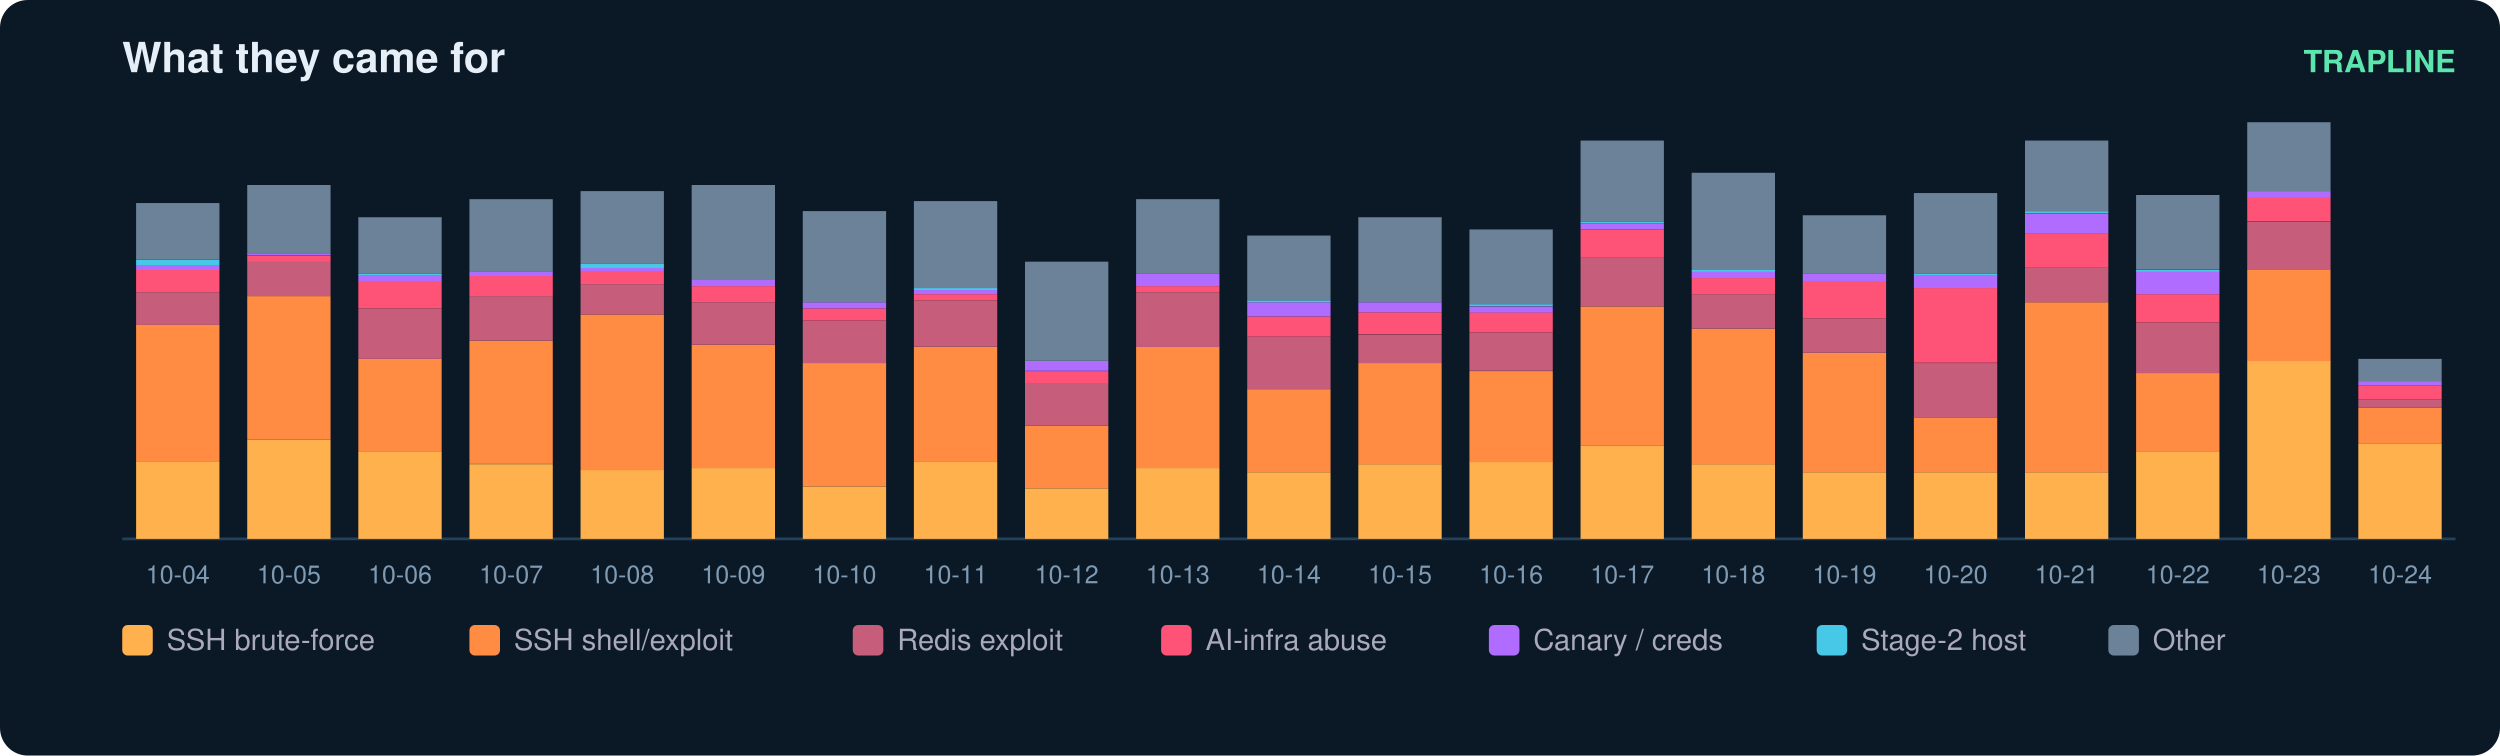
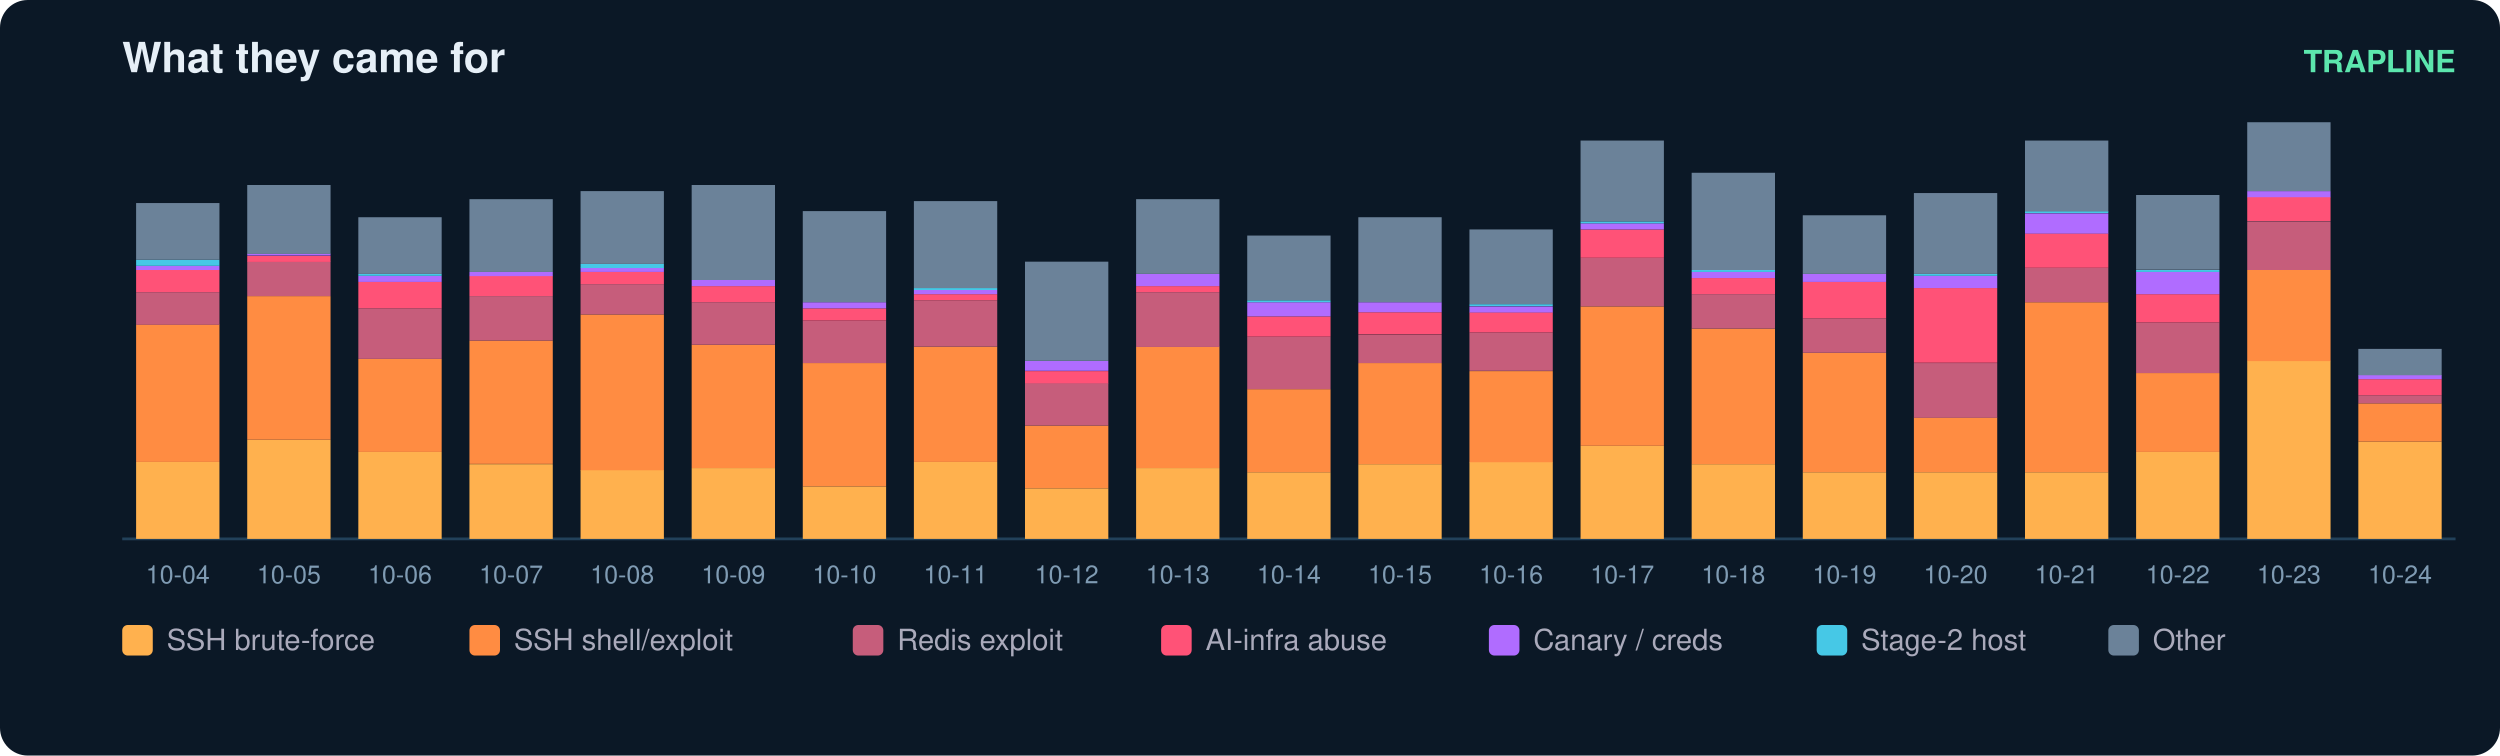
<svg xmlns="http://www.w3.org/2000/svg" width="900" height="272" viewBox="0 0 900 272" font-family="ui-sans-serif,Segoe UI,Helvetica,Arial">
  <rect width="900" height="272" rx="10" fill="#0b1826" />
  <text x="44" y="26" fill="#e6eff7" font-size="15" font-weight="700">What they came for</text>
  <text x="884" y="26" fill="#5ce6ad" font-size="11" text-anchor="end" font-weight="600">TRAPLINE</text>
  <line x1="44" y1="194" x2="884" y2="194" stroke="#22415a" />
  <rect x="49" y="166.3" width="30" height="27.7" fill="#ffb14e" />
  <rect x="49" y="116.8" width="30" height="49.5" fill="#ff8c42" />
  <rect x="49" y="105.2" width="30" height="11.7" fill="#c65d7b" />
  <rect x="49" y="97.2" width="30" height="8.0" fill="#ff5277" />
  <rect x="49" y="95.7" width="30" height="1.5" fill="#b06cff" />
  <rect x="49" y="93.5" width="30" height="2.2" fill="#46c8e6" />
  <rect x="49" y="73.1" width="30" height="20.4" fill="#6b8299" />
  <text x="64.0" y="210.0" fill="#7f9bb3" font-size="9" text-anchor="middle">10-04</text>
  <rect x="89" y="158.3" width="30" height="35.7" fill="#ffb14e" />
  <rect x="89" y="106.6" width="30" height="51.7" fill="#ff8c42" />
  <rect x="89" y="94.2" width="30" height="12.4" fill="#c65d7b" />
  <rect x="89" y="92.1" width="30" height="2.2" fill="#ff5277" />
  <rect x="89" y="91.3" width="30" height="0.7" fill="#b06cff" />
  <rect x="89" y="66.6" width="30" height="24.8" fill="#6b8299" />
  <text x="104.0" y="210.0" fill="#7f9bb3" font-size="9" text-anchor="middle">10-05</text>
  <rect x="129" y="162.7" width="30" height="31.3" fill="#ffb14e" />
  <rect x="129" y="129.2" width="30" height="33.5" fill="#ff8c42" />
  <rect x="129" y="111.0" width="30" height="18.2" fill="#c65d7b" />
  <rect x="129" y="101.5" width="30" height="9.5" fill="#ff5277" />
  <rect x="129" y="99.3" width="30" height="2.2" fill="#b06cff" />
  <rect x="129" y="98.6" width="30" height="0.7" fill="#46c8e6" />
  <rect x="129" y="78.2" width="30" height="20.4" fill="#6b8299" />
  <text x="144.0" y="210.0" fill="#7f9bb3" font-size="9" text-anchor="middle">10-06</text>
  <rect x="169" y="167.1" width="30" height="26.9" fill="#ffb14e" />
  <rect x="169" y="122.6" width="30" height="44.4" fill="#ff8c42" />
  <rect x="169" y="106.6" width="30" height="16.0" fill="#c65d7b" />
  <rect x="169" y="99.3" width="30" height="7.3" fill="#ff5277" />
  <rect x="169" y="97.9" width="30" height="1.5" fill="#b06cff" />
  <rect x="169" y="71.7" width="30" height="26.2" fill="#6b8299" />
  <text x="184.0" y="210.0" fill="#7f9bb3" font-size="9" text-anchor="middle">10-07</text>
  <rect x="209" y="169.2" width="30" height="24.8" fill="#ffb14e" />
  <rect x="209" y="113.2" width="30" height="56.1" fill="#ff8c42" />
  <rect x="209" y="102.3" width="30" height="10.9" fill="#c65d7b" />
  <rect x="209" y="97.9" width="30" height="4.4" fill="#ff5277" />
  <rect x="209" y="96.4" width="30" height="1.5" fill="#b06cff" />
  <rect x="209" y="95.0" width="30" height="1.5" fill="#46c8e6" />
  <rect x="209" y="68.8" width="30" height="26.2" fill="#6b8299" />
  <text x="224.0" y="210.0" fill="#7f9bb3" font-size="9" text-anchor="middle">10-08</text>
  <rect x="249" y="168.5" width="30" height="25.5" fill="#ffb14e" />
  <rect x="249" y="124.1" width="30" height="44.4" fill="#ff8c42" />
  <rect x="249" y="108.8" width="30" height="15.3" fill="#c65d7b" />
  <rect x="249" y="103.0" width="30" height="5.8" fill="#ff5277" />
  <rect x="249" y="100.8" width="30" height="2.2" fill="#b06cff" />
  <rect x="249" y="66.6" width="30" height="34.2" fill="#6b8299" />
  <text x="264.0" y="210.0" fill="#7f9bb3" font-size="9" text-anchor="middle">10-09</text>
  <rect x="289" y="175.1" width="30" height="18.9" fill="#ffb14e" />
  <rect x="289" y="130.7" width="30" height="44.4" fill="#ff8c42" />
  <rect x="289" y="115.4" width="30" height="15.3" fill="#c65d7b" />
  <rect x="289" y="111.0" width="30" height="4.4" fill="#ff5277" />
  <rect x="289" y="108.8" width="30" height="2.2" fill="#b06cff" />
  <rect x="289" y="76.0" width="30" height="32.8" fill="#6b8299" />
  <text x="304.0" y="210.0" fill="#7f9bb3" font-size="9" text-anchor="middle">10-10</text>
  <rect x="329" y="166.3" width="30" height="27.7" fill="#ffb14e" />
  <rect x="329" y="124.8" width="30" height="41.5" fill="#ff8c42" />
  <rect x="329" y="108.1" width="30" height="16.7" fill="#c65d7b" />
  <rect x="329" y="105.9" width="30" height="2.2" fill="#ff5277" />
  <rect x="329" y="104.4" width="30" height="1.5" fill="#b06cff" />
  <rect x="329" y="103.7" width="30" height="0.7" fill="#46c8e6" />
  <rect x="329" y="72.4" width="30" height="31.3" fill="#6b8299" />
  <text x="344.0" y="210.0" fill="#7f9bb3" font-size="9" text-anchor="middle">10-11</text>
  <rect x="369" y="175.8" width="30" height="18.2" fill="#ffb14e" />
  <rect x="369" y="153.2" width="30" height="22.6" fill="#ff8c42" />
  <rect x="369" y="137.9" width="30" height="15.3" fill="#c65d7b" />
  <rect x="369" y="133.6" width="30" height="4.4" fill="#ff5277" />
  <rect x="369" y="129.9" width="30" height="3.6" fill="#b06cff" />
  <rect x="369" y="94.2" width="30" height="35.7" fill="#6b8299" />
  <text x="384.0" y="210.0" fill="#7f9bb3" font-size="9" text-anchor="middle">10-12</text>
  <rect x="409" y="168.5" width="30" height="25.5" fill="#ffb14e" />
  <rect x="409" y="124.8" width="30" height="43.7" fill="#ff8c42" />
  <rect x="409" y="105.2" width="30" height="19.7" fill="#c65d7b" />
  <rect x="409" y="103.0" width="30" height="2.2" fill="#ff5277" />
  <rect x="409" y="98.6" width="30" height="4.4" fill="#b06cff" />
  <rect x="409" y="71.7" width="30" height="26.9" fill="#6b8299" />
  <text x="424.0" y="210.0" fill="#7f9bb3" font-size="9" text-anchor="middle">10-13</text>
  <rect x="449" y="170.0" width="30" height="24.0" fill="#ffb14e" />
  <rect x="449" y="140.1" width="30" height="29.9" fill="#ff8c42" />
  <rect x="449" y="121.2" width="30" height="18.9" fill="#c65d7b" />
  <rect x="449" y="113.9" width="30" height="7.3" fill="#ff5277" />
  <rect x="449" y="108.8" width="30" height="5.1" fill="#b06cff" />
  <rect x="449" y="108.1" width="30" height="0.7" fill="#46c8e6" />
  <rect x="449" y="84.8" width="30" height="23.3" fill="#6b8299" />
  <text x="464.0" y="210.0" fill="#7f9bb3" font-size="9" text-anchor="middle">10-14</text>
  <rect x="489" y="167.1" width="30" height="26.9" fill="#ffb14e" />
  <rect x="489" y="130.7" width="30" height="36.4" fill="#ff8c42" />
  <rect x="489" y="120.5" width="30" height="10.2" fill="#c65d7b" />
  <rect x="489" y="112.4" width="30" height="8.0" fill="#ff5277" />
  <rect x="489" y="108.8" width="30" height="3.6" fill="#b06cff" />
  <rect x="489" y="78.2" width="30" height="30.6" fill="#6b8299" />
  <text x="504.0" y="210.0" fill="#7f9bb3" font-size="9" text-anchor="middle">10-15</text>
  <rect x="529" y="166.3" width="30" height="27.7" fill="#ffb14e" />
  <rect x="529" y="133.6" width="30" height="32.8" fill="#ff8c42" />
  <rect x="529" y="119.7" width="30" height="13.8" fill="#c65d7b" />
  <rect x="529" y="112.4" width="30" height="7.3" fill="#ff5277" />
  <rect x="529" y="110.3" width="30" height="2.2" fill="#b06cff" />
  <rect x="529" y="109.5" width="30" height="0.7" fill="#46c8e6" />
  <rect x="529" y="82.6" width="30" height="26.9" fill="#6b8299" />
  <text x="544.0" y="210.0" fill="#7f9bb3" font-size="9" text-anchor="middle">10-16</text>
  <rect x="569" y="160.5" width="30" height="33.5" fill="#ffb14e" />
  <rect x="569" y="110.3" width="30" height="50.2" fill="#ff8c42" />
  <rect x="569" y="92.8" width="30" height="17.5" fill="#c65d7b" />
  <rect x="569" y="82.6" width="30" height="10.2" fill="#ff5277" />
  <rect x="569" y="80.4" width="30" height="2.2" fill="#b06cff" />
  <rect x="569" y="79.7" width="30" height="0.7" fill="#46c8e6" />
  <rect x="569" y="50.6" width="30" height="29.1" fill="#6b8299" />
  <text x="584.0" y="210.0" fill="#7f9bb3" font-size="9" text-anchor="middle">10-17</text>
  <rect x="609" y="167.1" width="30" height="26.9" fill="#ffb14e" />
  <rect x="609" y="118.3" width="30" height="48.8" fill="#ff8c42" />
  <rect x="609" y="105.9" width="30" height="12.4" fill="#c65d7b" />
  <rect x="609" y="100.1" width="30" height="5.8" fill="#ff5277" />
  <rect x="609" y="97.9" width="30" height="2.2" fill="#b06cff" />
  <rect x="609" y="97.2" width="30" height="0.7" fill="#46c8e6" />
  <rect x="609" y="62.2" width="30" height="35.0" fill="#6b8299" />
  <text x="624.0" y="210.0" fill="#7f9bb3" font-size="9" text-anchor="middle">10-18</text>
  <rect x="649" y="170.0" width="30" height="24.0" fill="#ffb14e" />
  <rect x="649" y="127.0" width="30" height="43.0" fill="#ff8c42" />
  <rect x="649" y="114.6" width="30" height="12.4" fill="#c65d7b" />
  <rect x="649" y="101.5" width="30" height="13.1" fill="#ff5277" />
  <rect x="649" y="98.6" width="30" height="2.9" fill="#b06cff" />
  <rect x="649" y="77.5" width="30" height="21.1" fill="#6b8299" />
  <text x="664.0" y="210.0" fill="#7f9bb3" font-size="9" text-anchor="middle">10-19</text>
  <rect x="689" y="170.0" width="30" height="24.0" fill="#ffb14e" />
  <rect x="689" y="150.3" width="30" height="19.7" fill="#ff8c42" />
  <rect x="689" y="130.7" width="30" height="19.7" fill="#c65d7b" />
  <rect x="689" y="103.7" width="30" height="26.9" fill="#ff5277" />
  <rect x="689" y="99.3" width="30" height="4.4" fill="#b06cff" />
  <rect x="689" y="98.6" width="30" height="0.7" fill="#46c8e6" />
  <rect x="689" y="69.5" width="30" height="29.1" fill="#6b8299" />
  <text x="704.0" y="210.0" fill="#7f9bb3" font-size="9" text-anchor="middle">10-20</text>
  <rect x="729" y="170.0" width="30" height="24.0" fill="#ffb14e" />
  <rect x="729" y="108.8" width="30" height="61.2" fill="#ff8c42" />
  <rect x="729" y="96.4" width="30" height="12.4" fill="#c65d7b" />
  <rect x="729" y="84.0" width="30" height="12.4" fill="#ff5277" />
  <rect x="729" y="76.8" width="30" height="7.3" fill="#b06cff" />
  <rect x="729" y="76.0" width="30" height="0.7" fill="#46c8e6" />
  <rect x="729" y="50.6" width="30" height="25.5" fill="#6b8299" />
  <text x="744.0" y="210.0" fill="#7f9bb3" font-size="9" text-anchor="middle">10-21</text>
  <rect x="769" y="162.7" width="30" height="31.3" fill="#ffb14e" />
  <rect x="769" y="134.3" width="30" height="28.4" fill="#ff8c42" />
  <rect x="769" y="116.1" width="30" height="18.2" fill="#c65d7b" />
  <rect x="769" y="105.9" width="30" height="10.2" fill="#ff5277" />
  <rect x="769" y="97.9" width="30" height="8.0" fill="#b06cff" />
  <rect x="769" y="97.2" width="30" height="0.7" fill="#46c8e6" />
  <rect x="769" y="70.2" width="30" height="26.9" fill="#6b8299" />
  <text x="784.0" y="210.0" fill="#7f9bb3" font-size="9" text-anchor="middle">10-22</text>
  <rect x="809" y="129.9" width="30" height="64.1" fill="#ffb14e" />
  <rect x="809" y="97.2" width="30" height="32.8" fill="#ff8c42" />
  <rect x="809" y="79.7" width="30" height="17.5" fill="#c65d7b" />
  <rect x="809" y="70.9" width="30" height="8.7" fill="#ff5277" />
  <rect x="809" y="68.8" width="30" height="2.2" fill="#b06cff" />
  <rect x="809" y="44.0" width="30" height="24.8" fill="#6b8299" />
  <text x="824.0" y="210.0" fill="#7f9bb3" font-size="9" text-anchor="middle">10-23</text>
-   <rect x="849" y="159.8" width="30" height="34.2" fill="#ffb14e" />
-   <rect x="849" y="146.7" width="30" height="13.1" fill="#ff8c42" />
-   <rect x="849" y="143.8" width="30" height="2.9" fill="#c65d7b" />
-   <rect x="849" y="138.7" width="30" height="5.1" fill="#ff5277" />
-   <rect x="849" y="137.2" width="30" height="1.5" fill="#b06cff" />
-   <rect x="849" y="129.2" width="30" height="8.0" fill="#6b8299" />
+   <rect x="849" y="159.0" width="30" height="35.0" fill="#ffb14e" />
+   <rect x="849" y="145.2" width="30" height="13.8" fill="#ff8c42" />
+   <rect x="849" y="142.3" width="30" height="2.9" fill="#c65d7b" />
+   <rect x="849" y="136.5" width="30" height="5.8" fill="#ff5277" />
+   <rect x="849" y="135.0" width="30" height="1.5" fill="#b06cff" />
+   <rect x="849" y="125.6" width="30" height="9.5" fill="#6b8299" />
  <text x="864.0" y="210.0" fill="#7f9bb3" font-size="9" text-anchor="middle">10-24</text>
  <rect x="44" y="225" width="11" height="11" rx="2" fill="#ffb14e" />
  <text x="60" y="234" fill="#aab" font-size="10.5">SSH brute-force</text>
  <rect x="169" y="225" width="11" height="11" rx="2" fill="#ff8c42" />
  <text x="185" y="234" fill="#aab" font-size="10.5">SSH shell/exploit</text>
  <rect x="307" y="225" width="11" height="11" rx="2" fill="#c65d7b" />
  <text x="323" y="234" fill="#aab" font-size="10.5">Redis exploit</text>
  <rect x="418" y="225" width="11" height="11" rx="2" fill="#ff5277" />
  <text x="434" y="234" fill="#aab" font-size="10.5">AI-infra abuse</text>
  <rect x="536" y="225" width="11" height="11" rx="2" fill="#b06cff" />
  <text x="552" y="234" fill="#aab" font-size="10.5">Canary / creds</text>
  <rect x="654" y="225" width="11" height="11" rx="2" fill="#46c8e6" />
  <text x="670" y="234" fill="#aab" font-size="10.5">Stage-2 host</text>
  <rect x="759" y="225" width="11" height="11" rx="2" fill="#6b8299" />
  <text x="775" y="234" fill="#aab" font-size="10.5">Other</text>
</svg>
